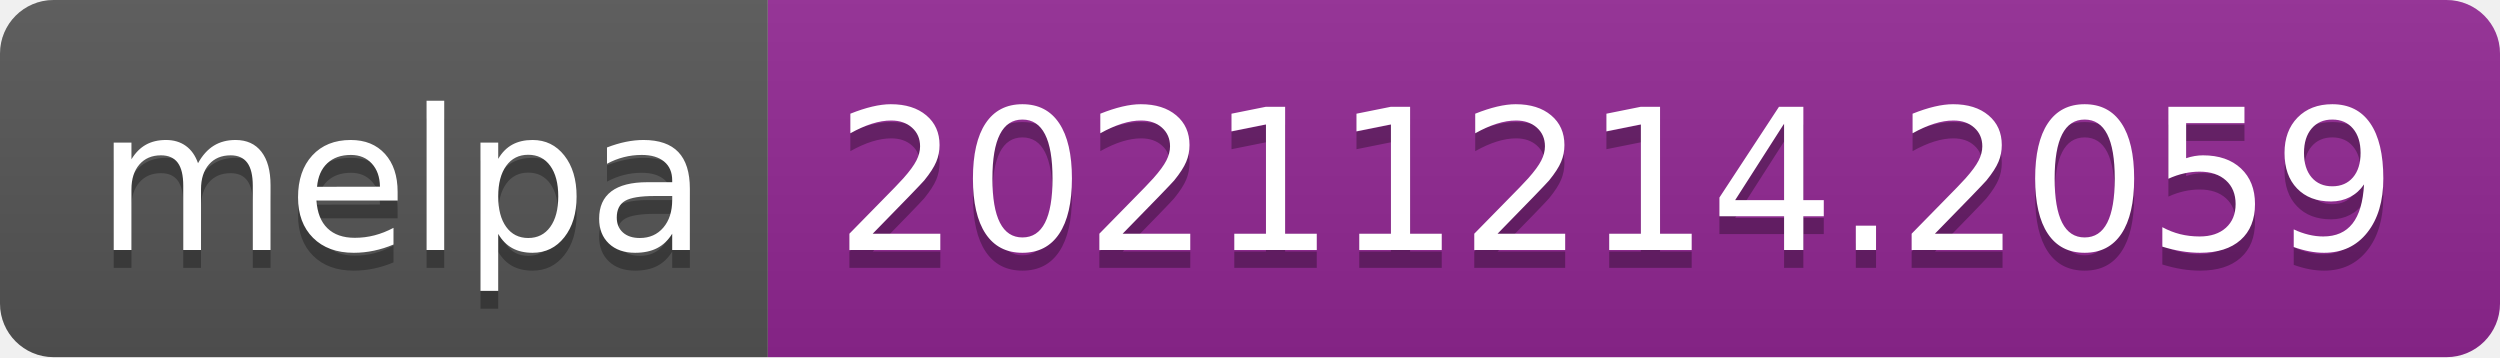
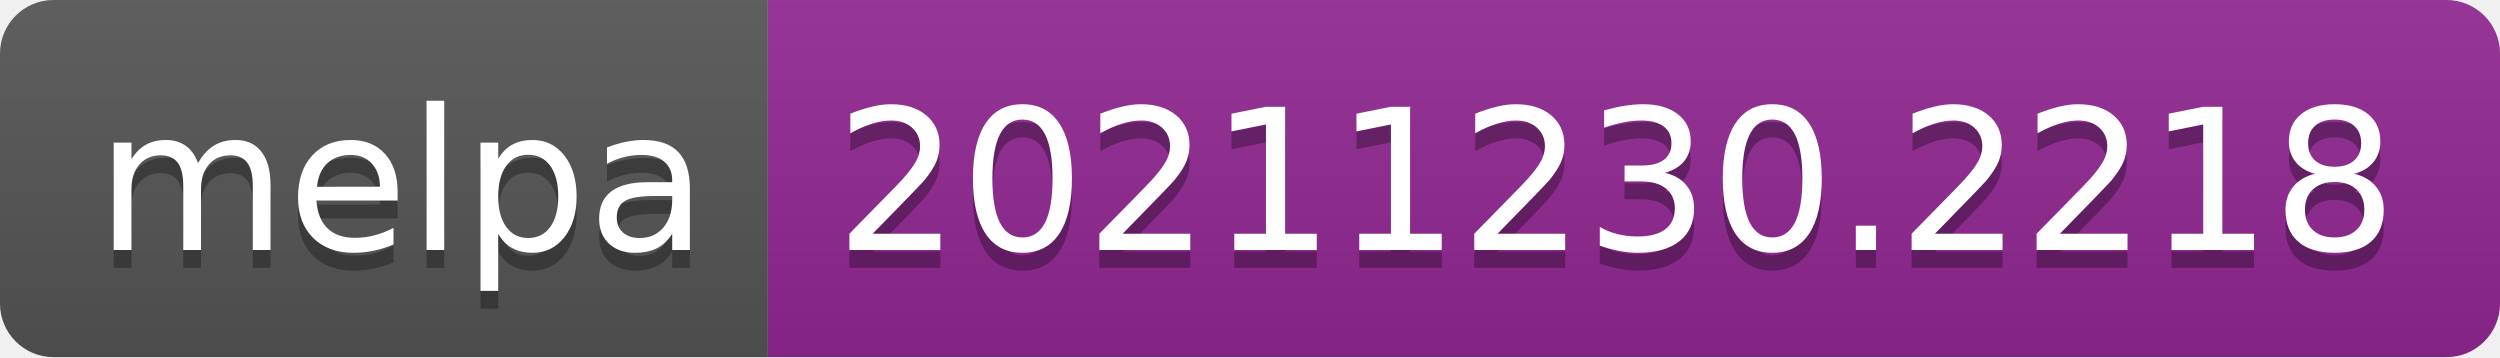
- <svg xmlns="http://www.w3.org/2000/svg" width="140" height="20" role="img" aria-label="melpa: 20211214.2059">
+ <svg xmlns="http://www.w3.org/2000/svg" width="140" height="20" role="img" aria-label="melpa: 20211230.2218">
  <linearGradient id="s" x2="0" y2="100%">
    <stop offset="0" stop-color="#bbb" stop-opacity=".1" />
    <stop offset="1" stop-opacity=".1" />
  </linearGradient>
  <clipPath id="r">
    <rect width="140" height="20" rx="3" fill="#fff" />
  </clipPath>
  <g clip-path="url(#r)">
    <rect width="43" height="20" fill="#555" />
    <rect x="43" width="97" height="20" fill="#922793" />
    <rect width="140" height="20" fill="url(#s)" />
  </g>
  <g fill="#fff" text-anchor="middle" font-family="Verdana,Geneva,DejaVu Sans,sans-serif" text-rendering="geometricPrecision" font-size="110">
    <text aria-hidden="true" x="225" y="150" fill="#010101" fill-opacity=".3" transform="scale(.1)" textLength="330">melpa</text>
    <text x="225" y="140" transform="scale(.1)" fill="#fff" textLength="330">melpa</text>
-     <text aria-hidden="true" x="905" y="150" fill="#010101" fill-opacity=".3" transform="scale(.1)" textLength="870">20211214.2059</text>
-     <text x="905" y="140" transform="scale(.1)" fill="#fff" textLength="870">20211214.2059</text>
+     <text aria-hidden="true" x="905" y="150" fill="#010101" fill-opacity=".3" transform="scale(.1)" textLength="870">20211230.2218</text>
+     <text x="905" y="140" transform="scale(.1)" fill="#fff" textLength="870">20211230.2218</text>
  </g>
</svg>
